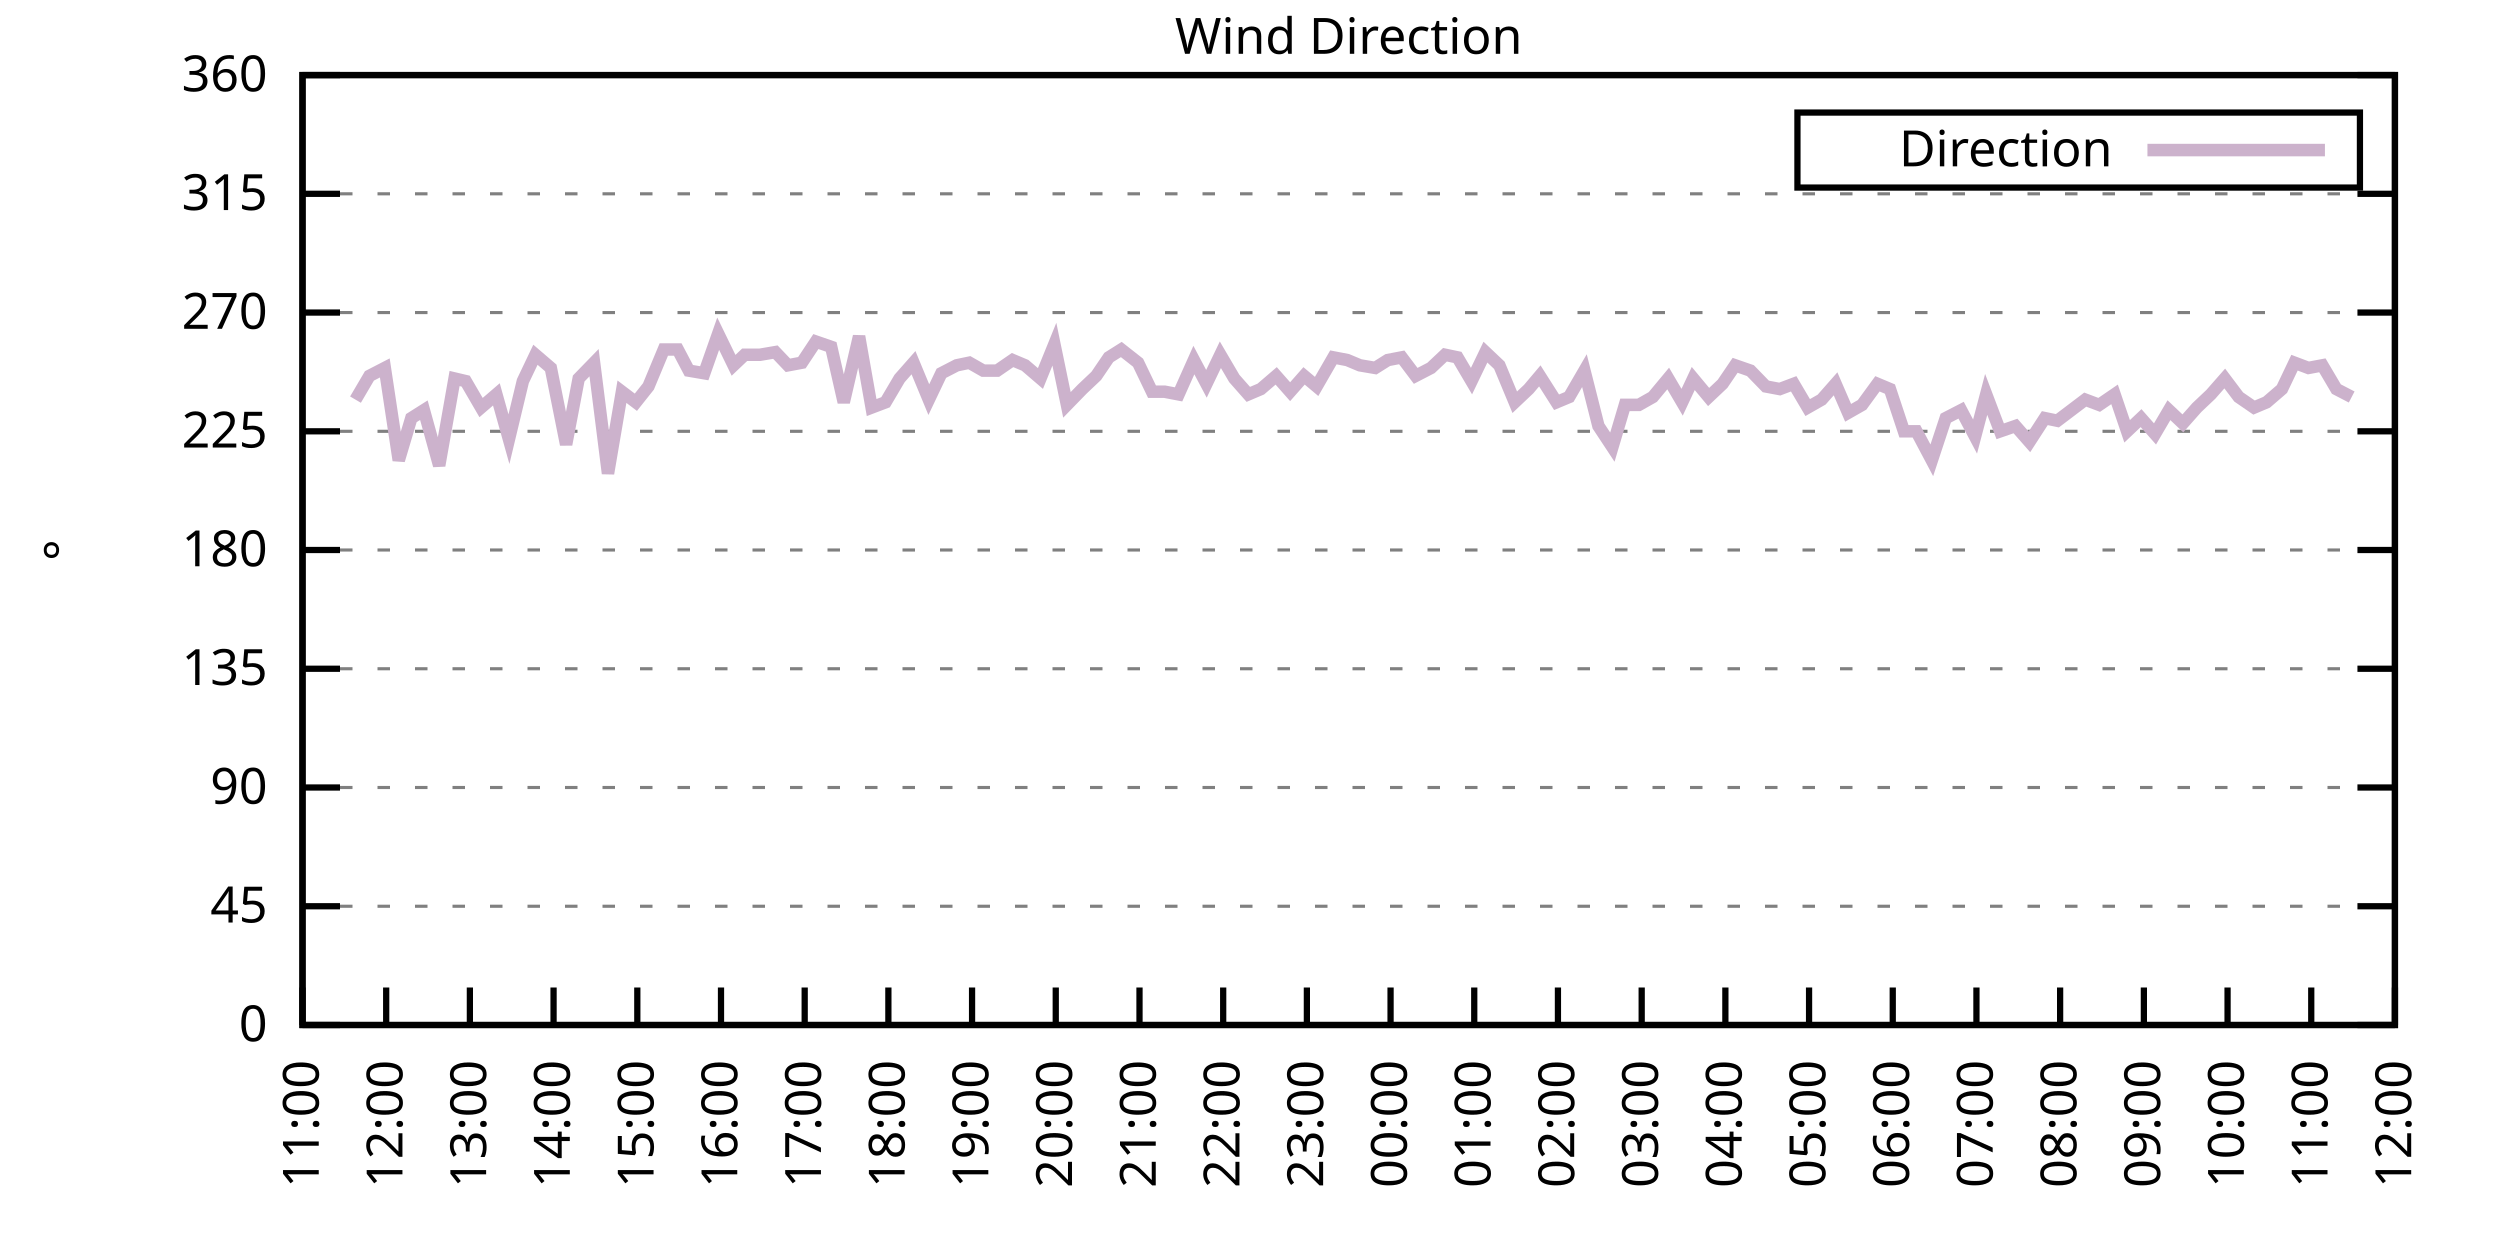
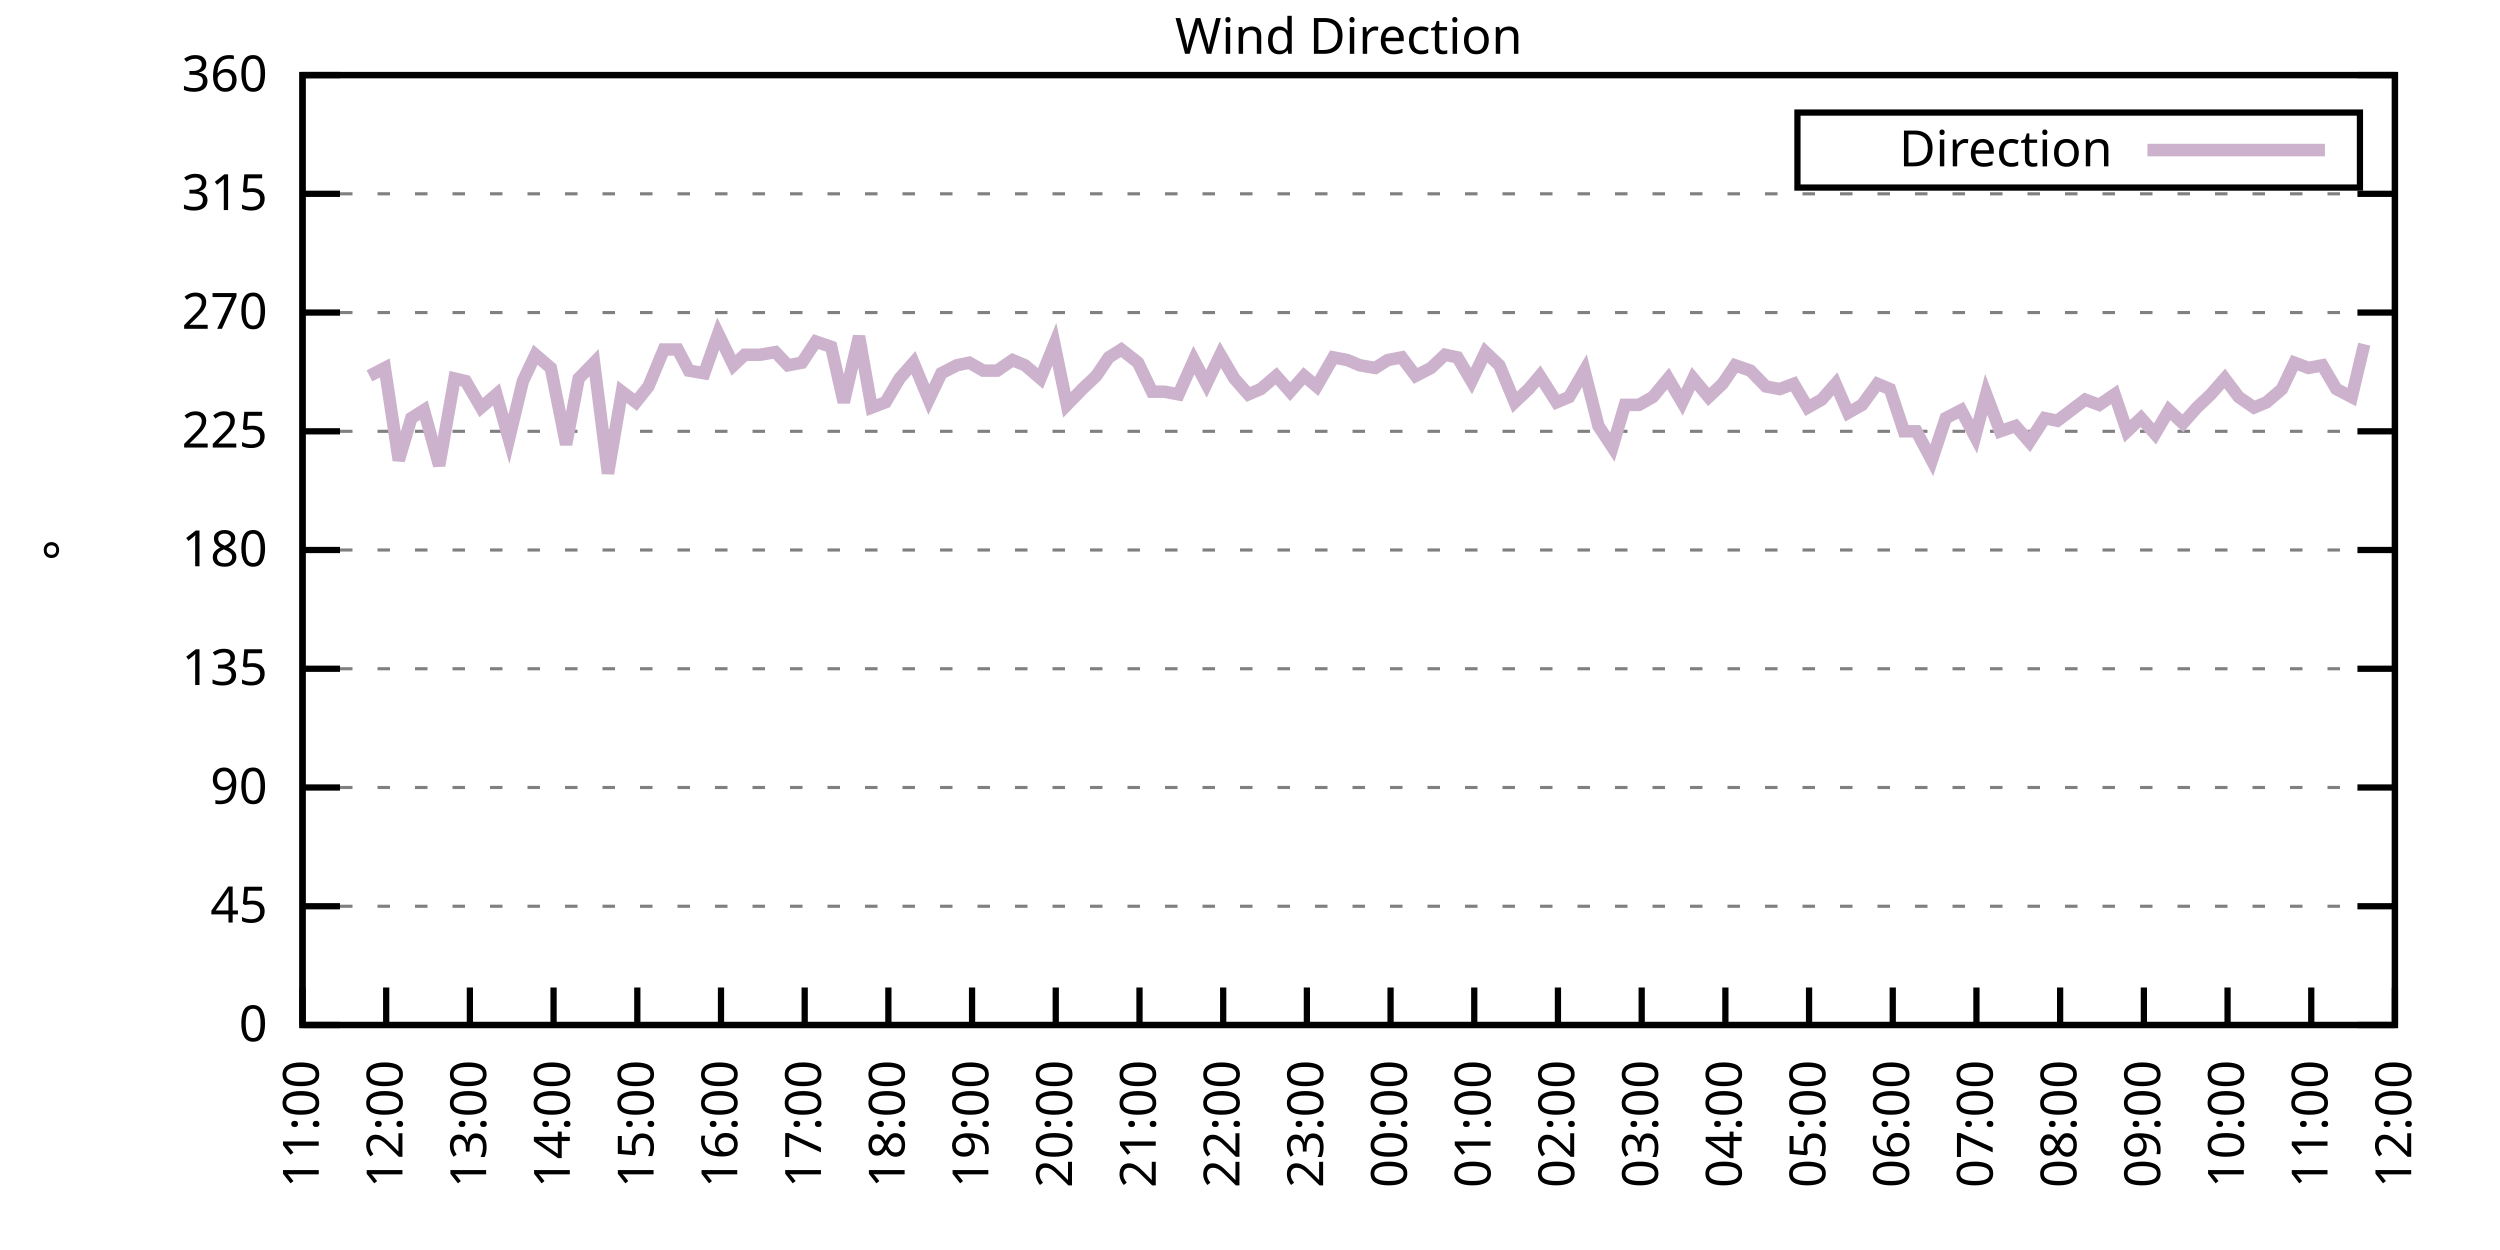
<svg xmlns="http://www.w3.org/2000/svg" xmlns:xlink="http://www.w3.org/1999/xlink" width="400" height="200" viewBox="0 0 400 200">
  <g id="gnuplot_canvas">
    <rect x="0" y="0" width="400" height="200" fill="none" />
    <defs>
      <circle id="gpDot" r="0.5" stroke-width="0.5" stroke="currentColor" />
      <path id="gpPt0" stroke-width="0.333" stroke="currentColor" d="M-1,0 h2 M0,-1 v2" />
      <path id="gpPt1" stroke-width="0.333" stroke="currentColor" d="M-1,-1 L1,1 M1,-1 L-1,1" />
      <path id="gpPt2" stroke-width="0.333" stroke="currentColor" d="M-1,0 L1,0 M0,-1 L0,1 M-1,-1 L1,1 M-1,1 L1,-1" />
      <rect id="gpPt3" stroke-width="0.333" stroke="currentColor" x="-1" y="-1" width="2" height="2" />
      <rect id="gpPt4" stroke-width="0.333" stroke="currentColor" fill="currentColor" x="-1" y="-1" width="2" height="2" />
      <circle id="gpPt5" stroke-width="0.333" stroke="currentColor" cx="0" cy="0" r="1" />
      <use xlink:href="#gpPt5" id="gpPt6" fill="currentColor" stroke="none" />
      <path id="gpPt7" stroke-width="0.333" stroke="currentColor" d="M0,-1.33 L-1.33,0.67 L1.33,0.67 z" />
      <use xlink:href="#gpPt7" id="gpPt8" fill="currentColor" stroke="none" />
      <use xlink:href="#gpPt7" id="gpPt9" stroke="currentColor" transform="rotate(180)" />
      <use xlink:href="#gpPt9" id="gpPt10" fill="currentColor" stroke="none" />
      <use xlink:href="#gpPt3" id="gpPt11" stroke="currentColor" transform="rotate(45)" />
      <use xlink:href="#gpPt11" id="gpPt12" fill="currentColor" stroke="none" />
      <path id="gpPt13" stroke-width="0.333" stroke="currentColor" d="M0,1.330 L1.265,0.411 L0.782,-1.067 L-0.782,-1.076 L-1.265,0.411 z" />
      <use xlink:href="#gpPt13" id="gpPt14" fill="currentColor" stroke="none" />
      <filter id="textbox" filterUnits="objectBoundingBox" x="0" y="0" height="1" width="1">
        <feFlood flood-color="white" flood-opacity="1" result="bgnd" />
        <feComposite in="SourceGraphic" in2="bgnd" operator="atop" />
      </filter>
      <filter id="greybox" filterUnits="objectBoundingBox" x="0" y="0" height="1" width="1">
        <feFlood flood-color="lightgrey" flood-opacity="1" result="grey" />
        <feComposite in="SourceGraphic" in2="grey" operator="atop" />
      </filter>
    </defs>
    <g fill="none" color="white" stroke="currentColor" stroke-width="1.00" stroke-linecap="butt" stroke-linejoin="miter">
</g>
    <g fill="none" color="black" stroke="currentColor" stroke-width="1.00" stroke-linecap="butt" stroke-linejoin="miter">
      <g stroke="none" shape-rendering="crispEdges">
        <polygon fill="rgb(255, 255, 255)" points="48.40,164.00 383.18,164.00 383.18,12.02 48.40,12.02 " />
      </g>
    </g>
    <g fill="none" color="black" stroke="currentColor" stroke-width="1.00" stroke-linecap="butt" stroke-linejoin="miter">
</g>
    <g fill="none" color="black" stroke="black" stroke-width="0.50" stroke-linecap="butt" stroke-linejoin="miter">
</g>
    <g fill="none" color="gray" stroke="currentColor" stroke-width="0.50" stroke-linecap="butt" stroke-linejoin="miter">
      <path stroke="gray" stroke-dasharray="2,4" class="gridline" d="M48.40,164.00 L383.19,164.00  " />
    </g>
    <g fill="none" color="gray" stroke="gray" stroke-width="1.00" stroke-linecap="butt" stroke-linejoin="miter">
</g>
    <g fill="none" color="black" stroke="currentColor" stroke-width="1.00" stroke-linecap="butt" stroke-linejoin="miter">
      <path stroke="black" d="M48.40,164.00 L54.40,164.00 M383.19,164.00 L377.19,164.00  " />
      <g transform="translate(42.80,166.60)" stroke="none" fill="black" font-family="Sans" font-size="8.00" text-anchor="end">
        <text>
          <tspan font-family="Sans"> 0</tspan>
        </text>
      </g>
    </g>
    <g fill="none" color="black" stroke="currentColor" stroke-width="1.00" stroke-linecap="butt" stroke-linejoin="miter">
</g>
    <g fill="none" color="black" stroke="black" stroke-width="0.50" stroke-linecap="butt" stroke-linejoin="miter">
</g>
    <g fill="none" color="gray" stroke="currentColor" stroke-width="0.50" stroke-linecap="butt" stroke-linejoin="miter">
      <path stroke="gray" stroke-dasharray="2,4" class="gridline" d="M48.40,145.00 L383.19,145.00  " />
    </g>
    <g fill="none" color="gray" stroke="gray" stroke-width="1.00" stroke-linecap="butt" stroke-linejoin="miter">
</g>
    <g fill="none" color="black" stroke="currentColor" stroke-width="1.00" stroke-linecap="butt" stroke-linejoin="miter">
      <path stroke="black" d="M48.40,145.00 L54.40,145.00 M383.19,145.00 L377.19,145.00  " />
      <g transform="translate(42.80,147.60)" stroke="none" fill="black" font-family="Sans" font-size="8.00" text-anchor="end">
        <text>
          <tspan font-family="Sans"> 45</tspan>
        </text>
      </g>
    </g>
    <g fill="none" color="black" stroke="currentColor" stroke-width="1.00" stroke-linecap="butt" stroke-linejoin="miter">
</g>
    <g fill="none" color="black" stroke="black" stroke-width="0.50" stroke-linecap="butt" stroke-linejoin="miter">
</g>
    <g fill="none" color="gray" stroke="currentColor" stroke-width="0.50" stroke-linecap="butt" stroke-linejoin="miter">
      <path stroke="gray" stroke-dasharray="2,4" class="gridline" d="M48.40,126.00 L383.19,126.00  " />
    </g>
    <g fill="none" color="gray" stroke="gray" stroke-width="1.00" stroke-linecap="butt" stroke-linejoin="miter">
</g>
    <g fill="none" color="black" stroke="currentColor" stroke-width="1.00" stroke-linecap="butt" stroke-linejoin="miter">
      <path stroke="black" d="M48.40,126.00 L54.40,126.00 M383.19,126.00 L377.19,126.00  " />
      <g transform="translate(42.80,128.60)" stroke="none" fill="black" font-family="Sans" font-size="8.00" text-anchor="end">
        <text>
          <tspan font-family="Sans"> 90</tspan>
        </text>
      </g>
    </g>
    <g fill="none" color="black" stroke="currentColor" stroke-width="1.00" stroke-linecap="butt" stroke-linejoin="miter">
</g>
    <g fill="none" color="black" stroke="black" stroke-width="0.50" stroke-linecap="butt" stroke-linejoin="miter">
</g>
    <g fill="none" color="gray" stroke="currentColor" stroke-width="0.50" stroke-linecap="butt" stroke-linejoin="miter">
      <path stroke="gray" stroke-dasharray="2,4" class="gridline" d="M48.40,107.00 L383.19,107.00  " />
    </g>
    <g fill="none" color="gray" stroke="gray" stroke-width="1.00" stroke-linecap="butt" stroke-linejoin="miter">
</g>
    <g fill="none" color="black" stroke="currentColor" stroke-width="1.00" stroke-linecap="butt" stroke-linejoin="miter">
      <path stroke="black" d="M48.40,107.00 L54.40,107.00 M383.19,107.00 L377.19,107.00  " />
      <g transform="translate(42.80,109.60)" stroke="none" fill="black" font-family="Sans" font-size="8.00" text-anchor="end">
        <text>
          <tspan font-family="Sans"> 135</tspan>
        </text>
      </g>
    </g>
    <g fill="none" color="black" stroke="currentColor" stroke-width="1.00" stroke-linecap="butt" stroke-linejoin="miter">
</g>
    <g fill="none" color="black" stroke="black" stroke-width="0.50" stroke-linecap="butt" stroke-linejoin="miter">
</g>
    <g fill="none" color="gray" stroke="currentColor" stroke-width="0.50" stroke-linecap="butt" stroke-linejoin="miter">
      <path stroke="gray" stroke-dasharray="2,4" class="gridline" d="M48.40,88.00 L383.19,88.00  " />
    </g>
    <g fill="none" color="gray" stroke="gray" stroke-width="1.00" stroke-linecap="butt" stroke-linejoin="miter">
</g>
    <g fill="none" color="black" stroke="currentColor" stroke-width="1.00" stroke-linecap="butt" stroke-linejoin="miter">
      <path stroke="black" d="M48.40,88.00 L54.40,88.00 M383.19,88.00 L377.19,88.00  " />
      <g transform="translate(42.80,90.60)" stroke="none" fill="black" font-family="Sans" font-size="8.00" text-anchor="end">
        <text>
          <tspan font-family="Sans"> 180</tspan>
        </text>
      </g>
    </g>
    <g fill="none" color="black" stroke="currentColor" stroke-width="1.00" stroke-linecap="butt" stroke-linejoin="miter">
</g>
    <g fill="none" color="black" stroke="black" stroke-width="0.50" stroke-linecap="butt" stroke-linejoin="miter">
</g>
    <g fill="none" color="gray" stroke="currentColor" stroke-width="0.50" stroke-linecap="butt" stroke-linejoin="miter">
      <path stroke="gray" stroke-dasharray="2,4" class="gridline" d="M48.40,69.01 L383.19,69.01  " />
    </g>
    <g fill="none" color="gray" stroke="gray" stroke-width="1.00" stroke-linecap="butt" stroke-linejoin="miter">
</g>
    <g fill="none" color="black" stroke="currentColor" stroke-width="1.00" stroke-linecap="butt" stroke-linejoin="miter">
      <path stroke="black" d="M48.40,69.01 L54.40,69.01 M383.19,69.01 L377.19,69.01  " />
      <g transform="translate(42.80,71.61)" stroke="none" fill="black" font-family="Sans" font-size="8.00" text-anchor="end">
        <text>
          <tspan font-family="Sans"> 225</tspan>
        </text>
      </g>
    </g>
    <g fill="none" color="black" stroke="currentColor" stroke-width="1.00" stroke-linecap="butt" stroke-linejoin="miter">
</g>
    <g fill="none" color="black" stroke="black" stroke-width="0.50" stroke-linecap="butt" stroke-linejoin="miter">
</g>
    <g fill="none" color="gray" stroke="currentColor" stroke-width="0.50" stroke-linecap="butt" stroke-linejoin="miter">
      <path stroke="gray" stroke-dasharray="2,4" class="gridline" d="M48.40,50.01 L383.19,50.01  " />
    </g>
    <g fill="none" color="gray" stroke="gray" stroke-width="1.00" stroke-linecap="butt" stroke-linejoin="miter">
</g>
    <g fill="none" color="black" stroke="currentColor" stroke-width="1.00" stroke-linecap="butt" stroke-linejoin="miter">
      <path stroke="black" d="M48.40,50.01 L54.40,50.01 M383.19,50.01 L377.19,50.01  " />
      <g transform="translate(42.80,52.61)" stroke="none" fill="black" font-family="Sans" font-size="8.00" text-anchor="end">
        <text>
          <tspan font-family="Sans"> 270</tspan>
        </text>
      </g>
    </g>
    <g fill="none" color="black" stroke="currentColor" stroke-width="1.00" stroke-linecap="butt" stroke-linejoin="miter">
</g>
    <g fill="none" color="black" stroke="black" stroke-width="0.50" stroke-linecap="butt" stroke-linejoin="miter">
</g>
    <g fill="none" color="gray" stroke="currentColor" stroke-width="0.50" stroke-linecap="butt" stroke-linejoin="miter">
      <path stroke="gray" stroke-dasharray="2,4" class="gridline" d="M48.40,31.01 L383.19,31.01  " />
    </g>
    <g fill="none" color="gray" stroke="gray" stroke-width="1.00" stroke-linecap="butt" stroke-linejoin="miter">
</g>
    <g fill="none" color="black" stroke="currentColor" stroke-width="1.00" stroke-linecap="butt" stroke-linejoin="miter">
      <path stroke="black" d="M48.40,31.01 L54.40,31.01 M383.19,31.01 L377.19,31.01  " />
      <g transform="translate(42.80,33.61)" stroke="none" fill="black" font-family="Sans" font-size="8.00" text-anchor="end">
        <text>
          <tspan font-family="Sans"> 315</tspan>
        </text>
      </g>
    </g>
    <g fill="none" color="black" stroke="currentColor" stroke-width="1.00" stroke-linecap="butt" stroke-linejoin="miter">
</g>
    <g fill="none" color="black" stroke="black" stroke-width="0.50" stroke-linecap="butt" stroke-linejoin="miter">
</g>
    <g fill="none" color="gray" stroke="currentColor" stroke-width="0.50" stroke-linecap="butt" stroke-linejoin="miter">
      <path stroke="gray" stroke-dasharray="2,4" class="gridline" d="M48.40,12.01 L383.19,12.01  " />
    </g>
    <g fill="none" color="gray" stroke="gray" stroke-width="1.00" stroke-linecap="butt" stroke-linejoin="miter">
</g>
    <g fill="none" color="black" stroke="currentColor" stroke-width="1.00" stroke-linecap="butt" stroke-linejoin="miter">
      <path stroke="black" d="M48.40,12.01 L54.40,12.01 M383.19,12.01 L377.19,12.01  " />
      <g transform="translate(42.80,14.61)" stroke="none" fill="black" font-family="Sans" font-size="8.00" text-anchor="end">
        <text>
          <tspan font-family="Sans"> 360</tspan>
        </text>
      </g>
    </g>
    <g fill="none" color="black" stroke="currentColor" stroke-width="1.00" stroke-linecap="butt" stroke-linejoin="miter">
      <path stroke="black" d="M48.40,164.00 L48.40,158.00  " />
      <g transform="translate(51.00,169.60) rotate(270.00)" stroke="none" fill="black" font-family="Sans" font-size="8.00" text-anchor="end">
        <text>
          <tspan font-family="Sans">11:00</tspan>
        </text>
      </g>
    </g>
    <g fill="none" color="black" stroke="currentColor" stroke-width="1.00" stroke-linecap="butt" stroke-linejoin="miter">
      <path stroke="black" d="M61.79,164.00 L61.79,158.00  " />
      <g transform="translate(64.39,169.60) rotate(270.00)" stroke="none" fill="black" font-family="Sans" font-size="8.00" text-anchor="end">
        <text>
          <tspan font-family="Sans">12:00</tspan>
        </text>
      </g>
    </g>
    <g fill="none" color="black" stroke="currentColor" stroke-width="1.00" stroke-linecap="butt" stroke-linejoin="miter">
      <path stroke="black" d="M75.18,164.00 L75.18,158.00  " />
      <g transform="translate(77.78,169.60) rotate(270.00)" stroke="none" fill="black" font-family="Sans" font-size="8.00" text-anchor="end">
        <text>
          <tspan font-family="Sans">13:00</tspan>
        </text>
      </g>
    </g>
    <g fill="none" color="black" stroke="currentColor" stroke-width="1.00" stroke-linecap="butt" stroke-linejoin="miter">
      <path stroke="black" d="M88.57,164.00 L88.57,158.00  " />
      <g transform="translate(91.17,169.60) rotate(270.00)" stroke="none" fill="black" font-family="Sans" font-size="8.00" text-anchor="end">
        <text>
          <tspan font-family="Sans">14:00</tspan>
        </text>
      </g>
    </g>
    <g fill="none" color="black" stroke="currentColor" stroke-width="1.00" stroke-linecap="butt" stroke-linejoin="miter">
      <path stroke="black" d="M101.97,164.00 L101.97,158.00  " />
      <g transform="translate(104.57,169.60) rotate(270.00)" stroke="none" fill="black" font-family="Sans" font-size="8.00" text-anchor="end">
        <text>
          <tspan font-family="Sans">15:00</tspan>
        </text>
      </g>
    </g>
    <g fill="none" color="black" stroke="currentColor" stroke-width="1.00" stroke-linecap="butt" stroke-linejoin="miter">
      <path stroke="black" d="M115.36,164.00 L115.36,158.00  " />
      <g transform="translate(117.96,169.60) rotate(270.00)" stroke="none" fill="black" font-family="Sans" font-size="8.00" text-anchor="end">
        <text>
          <tspan font-family="Sans">16:00</tspan>
        </text>
      </g>
    </g>
    <g fill="none" color="black" stroke="currentColor" stroke-width="1.00" stroke-linecap="butt" stroke-linejoin="miter">
      <path stroke="black" d="M128.75,164.00 L128.75,158.00  " />
      <g transform="translate(131.35,169.60) rotate(270.00)" stroke="none" fill="black" font-family="Sans" font-size="8.00" text-anchor="end">
        <text>
          <tspan font-family="Sans">17:00</tspan>
        </text>
      </g>
    </g>
    <g fill="none" color="black" stroke="currentColor" stroke-width="1.00" stroke-linecap="butt" stroke-linejoin="miter">
      <path stroke="black" d="M142.14,164.00 L142.14,158.00  " />
      <g transform="translate(144.74,169.60) rotate(270.00)" stroke="none" fill="black" font-family="Sans" font-size="8.00" text-anchor="end">
        <text>
          <tspan font-family="Sans">18:00</tspan>
        </text>
      </g>
    </g>
    <g fill="none" color="black" stroke="currentColor" stroke-width="1.00" stroke-linecap="butt" stroke-linejoin="miter">
      <path stroke="black" d="M155.53,164.00 L155.53,158.00  " />
      <g transform="translate(158.13,169.60) rotate(270.00)" stroke="none" fill="black" font-family="Sans" font-size="8.00" text-anchor="end">
        <text>
          <tspan font-family="Sans">19:00</tspan>
        </text>
      </g>
    </g>
    <g fill="none" color="black" stroke="currentColor" stroke-width="1.00" stroke-linecap="butt" stroke-linejoin="miter">
      <path stroke="black" d="M168.92,164.00 L168.92,158.00  " />
      <g transform="translate(171.52,169.60) rotate(270.00)" stroke="none" fill="black" font-family="Sans" font-size="8.00" text-anchor="end">
        <text>
          <tspan font-family="Sans">20:00</tspan>
        </text>
      </g>
    </g>
    <g fill="none" color="black" stroke="currentColor" stroke-width="1.00" stroke-linecap="butt" stroke-linejoin="miter">
      <path stroke="black" d="M182.32,164.00 L182.32,158.00  " />
      <g transform="translate(184.92,169.60) rotate(270.00)" stroke="none" fill="black" font-family="Sans" font-size="8.00" text-anchor="end">
        <text>
          <tspan font-family="Sans">21:00</tspan>
        </text>
      </g>
    </g>
    <g fill="none" color="black" stroke="currentColor" stroke-width="1.00" stroke-linecap="butt" stroke-linejoin="miter">
      <path stroke="black" d="M195.71,164.00 L195.71,158.00  " />
      <g transform="translate(198.31,169.60) rotate(270.00)" stroke="none" fill="black" font-family="Sans" font-size="8.00" text-anchor="end">
        <text>
          <tspan font-family="Sans">22:00</tspan>
        </text>
      </g>
    </g>
    <g fill="none" color="black" stroke="currentColor" stroke-width="1.00" stroke-linecap="butt" stroke-linejoin="miter">
      <path stroke="black" d="M209.10,164.00 L209.10,158.00  " />
      <g transform="translate(211.70,169.60) rotate(270.00)" stroke="none" fill="black" font-family="Sans" font-size="8.00" text-anchor="end">
        <text>
          <tspan font-family="Sans">23:00</tspan>
        </text>
      </g>
    </g>
    <g fill="none" color="black" stroke="currentColor" stroke-width="1.00" stroke-linecap="butt" stroke-linejoin="miter">
      <path stroke="black" d="M222.49,164.00 L222.49,158.00  " />
      <g transform="translate(225.09,169.60) rotate(270.00)" stroke="none" fill="black" font-family="Sans" font-size="8.00" text-anchor="end">
        <text>
          <tspan font-family="Sans">00:00</tspan>
        </text>
      </g>
    </g>
    <g fill="none" color="black" stroke="currentColor" stroke-width="1.00" stroke-linecap="butt" stroke-linejoin="miter">
      <path stroke="black" d="M235.88,164.00 L235.88,158.00  " />
      <g transform="translate(238.48,169.60) rotate(270.00)" stroke="none" fill="black" font-family="Sans" font-size="8.00" text-anchor="end">
        <text>
          <tspan font-family="Sans">01:00</tspan>
        </text>
      </g>
    </g>
    <g fill="none" color="black" stroke="currentColor" stroke-width="1.00" stroke-linecap="butt" stroke-linejoin="miter">
      <path stroke="black" d="M249.27,164.00 L249.27,158.00  " />
      <g transform="translate(251.87,169.60) rotate(270.00)" stroke="none" fill="black" font-family="Sans" font-size="8.00" text-anchor="end">
        <text>
          <tspan font-family="Sans">02:00</tspan>
        </text>
      </g>
    </g>
    <g fill="none" color="black" stroke="currentColor" stroke-width="1.00" stroke-linecap="butt" stroke-linejoin="miter">
      <path stroke="black" d="M262.67,164.00 L262.67,158.00  " />
      <g transform="translate(265.27,169.60) rotate(270.00)" stroke="none" fill="black" font-family="Sans" font-size="8.00" text-anchor="end">
        <text>
          <tspan font-family="Sans">03:00</tspan>
        </text>
      </g>
    </g>
    <g fill="none" color="black" stroke="currentColor" stroke-width="1.00" stroke-linecap="butt" stroke-linejoin="miter">
      <path stroke="black" d="M276.06,164.00 L276.06,158.00  " />
      <g transform="translate(278.66,169.60) rotate(270.00)" stroke="none" fill="black" font-family="Sans" font-size="8.00" text-anchor="end">
        <text>
          <tspan font-family="Sans">04:00</tspan>
        </text>
      </g>
    </g>
    <g fill="none" color="black" stroke="currentColor" stroke-width="1.00" stroke-linecap="butt" stroke-linejoin="miter">
      <path stroke="black" d="M289.45,164.00 L289.45,158.00  " />
      <g transform="translate(292.05,169.60) rotate(270.00)" stroke="none" fill="black" font-family="Sans" font-size="8.00" text-anchor="end">
        <text>
          <tspan font-family="Sans">05:00</tspan>
        </text>
      </g>
    </g>
    <g fill="none" color="black" stroke="currentColor" stroke-width="1.00" stroke-linecap="butt" stroke-linejoin="miter">
      <path stroke="black" d="M302.84,164.00 L302.84,158.00  " />
      <g transform="translate(305.44,169.60) rotate(270.00)" stroke="none" fill="black" font-family="Sans" font-size="8.00" text-anchor="end">
        <text>
          <tspan font-family="Sans">06:00</tspan>
        </text>
      </g>
    </g>
    <g fill="none" color="black" stroke="currentColor" stroke-width="1.00" stroke-linecap="butt" stroke-linejoin="miter">
      <path stroke="black" d="M316.23,164.00 L316.23,158.00  " />
      <g transform="translate(318.83,169.60) rotate(270.00)" stroke="none" fill="black" font-family="Sans" font-size="8.00" text-anchor="end">
        <text>
          <tspan font-family="Sans">07:00</tspan>
        </text>
      </g>
    </g>
    <g fill="none" color="black" stroke="currentColor" stroke-width="1.00" stroke-linecap="butt" stroke-linejoin="miter">
      <path stroke="black" d="M329.62,164.00 L329.62,158.00  " />
      <g transform="translate(332.22,169.60) rotate(270.00)" stroke="none" fill="black" font-family="Sans" font-size="8.00" text-anchor="end">
        <text>
          <tspan font-family="Sans">08:00</tspan>
        </text>
      </g>
    </g>
    <g fill="none" color="black" stroke="currentColor" stroke-width="1.00" stroke-linecap="butt" stroke-linejoin="miter">
      <path stroke="black" d="M343.02,164.00 L343.02,158.00  " />
      <g transform="translate(345.62,169.60) rotate(270.00)" stroke="none" fill="black" font-family="Sans" font-size="8.00" text-anchor="end">
        <text>
          <tspan font-family="Sans">09:00</tspan>
        </text>
      </g>
    </g>
    <g fill="none" color="black" stroke="currentColor" stroke-width="1.00" stroke-linecap="butt" stroke-linejoin="miter">
      <path stroke="black" d="M356.41,164.00 L356.41,158.00  " />
      <g transform="translate(359.01,169.60) rotate(270.00)" stroke="none" fill="black" font-family="Sans" font-size="8.00" text-anchor="end">
        <text>
          <tspan font-family="Sans">10:00</tspan>
        </text>
      </g>
    </g>
    <g fill="none" color="black" stroke="currentColor" stroke-width="1.00" stroke-linecap="butt" stroke-linejoin="miter">
      <path stroke="black" d="M369.80,164.00 L369.80,158.00  " />
      <g transform="translate(372.40,169.60) rotate(270.00)" stroke="none" fill="black" font-family="Sans" font-size="8.00" text-anchor="end">
        <text>
          <tspan font-family="Sans">11:00</tspan>
        </text>
      </g>
    </g>
    <g fill="none" color="black" stroke="currentColor" stroke-width="1.00" stroke-linecap="butt" stroke-linejoin="miter">
      <path stroke="black" d="M383.19,164.00 L383.19,158.00  " />
      <g transform="translate(385.79,169.60) rotate(270.00)" stroke="none" fill="black" font-family="Sans" font-size="8.00" text-anchor="end">
        <text>
          <tspan font-family="Sans">12:00</tspan>
        </text>
      </g>
    </g>
    <g fill="none" color="black" stroke="currentColor" stroke-width="1.00" stroke-linecap="butt" stroke-linejoin="miter">
</g>
    <g fill="none" color="black" stroke="currentColor" stroke-width="1.00" stroke-linecap="butt" stroke-linejoin="miter">
      <path stroke="black" d="M48.40,12.01 L48.40,164.00 L383.19,164.00 L383.19,12.01 L48.40,12.01 Z  " />
    </g>
    <g fill="none" color="black" stroke="currentColor" stroke-width="1.00" stroke-linecap="butt" stroke-linejoin="miter">
</g>
    <g fill="none" color="black" stroke="currentColor" stroke-width="1.00" stroke-linecap="butt" stroke-linejoin="miter">
      <path stroke="black" d="M287.59,30.01 L287.59,18.01 L377.59,18.01 L377.59,30.01 L287.59,30.01 Z  " />
    </g>
    <g id="Wind_direction_plot_1">
      <g fill="none" color="white" stroke="black" stroke-width="2.00" stroke-linecap="butt" stroke-linejoin="miter">
</g>
      <g fill="none" color="black" stroke="currentColor" stroke-width="2.00" stroke-linecap="butt" stroke-linejoin="miter">
        <g transform="translate(337.99,26.61)" stroke="none" fill="black" font-family="Sans" font-size="8.00" text-anchor="end">
          <text>
            <tspan font-family="Sans">Direction</tspan>
          </text>
        </g>
      </g>
      <g fill="none" color="black" stroke="currentColor" stroke-width="2.00" stroke-linecap="butt" stroke-linejoin="miter">
-         <path stroke="rgb(204, 178, 204)" d="M343.59,24.01 L371.99,24.01 M56.88,63.94 L59.11,60.14 L61.57,58.87 L63.80,73.65 L65.81,66.90 L67.82,65.63   L70.27,74.49 L72.73,60.56 L74.51,60.98 L76.97,65.21 L79.42,63.10 L81.43,70.27 L83.66,60.98 L85.67,56.76   L88.13,58.87 L90.58,71.12 L92.59,60.56 L95.05,58.03 L97.28,75.76 L99.51,62.67 L101.74,64.36 L103.75,61.83   L106.21,55.92 L108.44,55.92 L110.22,59.30 L112.68,59.72 L114.91,53.39 L117.37,58.45 L119.15,56.76 L121.61,56.76   L124.06,56.34 L126.07,58.45 L128.30,58.03 L130.54,54.65 L132.99,55.50 L135.00,64.36 L137.45,53.81 L139.46,65.21   L141.69,64.36 L143.93,60.56 L146.16,58.03 L148.61,63.94 L150.62,59.72 L153.08,58.45 L155.09,58.03 L157.32,59.30   L159.55,59.30 L162.01,57.61 L164.01,58.45 L166.47,60.56 L168.70,55.07 L170.71,64.78 L173.17,62.25 L175.40,60.14   L177.41,57.18 L179.41,55.92 L182.09,58.03 L184.32,62.67 L186.33,62.67 L188.57,63.10 L191.02,57.61 L193.03,61.41   L195.26,56.76 L197.49,60.56 L199.73,63.10 L201.73,62.25 L204.19,60.14 L206.42,62.67 L208.65,60.14 L210.66,61.83   L213.34,57.18 L215.57,57.61 L217.58,58.45 L220.04,58.87 L222.04,57.61 L224.28,57.18 L226.51,60.14 L228.96,58.87   L231.20,56.76 L233.20,57.18 L235.44,60.98 L237.67,56.34 L239.90,58.45 L242.36,64.36 L244.59,62.25 L246.37,60.14   L249.05,64.36 L251.06,63.52 L253.51,59.30 L255.75,68.16 L257.98,71.54 L259.99,64.78 L262.22,64.78 L264.45,63.52   L266.91,60.56 L269.14,64.36 L270.92,60.56 L273.38,63.52 L275.61,61.41 L277.62,58.45 L280.07,59.30 L282.53,61.83   L284.76,62.25 L286.99,61.41 L289.23,65.21 L291.46,63.94 L293.69,61.41 L295.70,66.05 L297.93,64.78 L300.39,61.41   L302.39,62.25 L304.63,69.01 L306.63,69.01 L309.09,73.65 L311.32,66.90 L313.78,65.63 L316.01,69.85 L317.79,63.10   L320.03,69.01 L322.48,68.16 L324.71,70.70 L327.17,66.90 L329.18,67.32 L331.41,65.63 L333.64,63.94 L335.87,64.78   L338.33,63.10 L340.34,69.01 L342.57,66.90 L344.80,69.43 L347.03,65.63 L349.26,67.74 L351.50,65.21 L353.73,63.10   L355.96,60.56 L358.19,63.52 L360.65,65.21 L362.66,64.36 L365.11,62.25 L367.12,58.03 L369.35,58.87 L371.58,58.45   L373.82,62.25 L376.27,63.52  " />
+         <path stroke="rgb(204, 178, 204)" d="M343.59,24.01 L371.99,24.01 M59.11,60.14 L61.57,58.87 L63.80,73.65 L65.81,66.90 L67.82,65.63 L70.27,74.49   L72.73,60.56 L74.51,60.98 L76.97,65.21 L79.42,63.10 L81.43,70.27 L83.66,60.98 L85.67,56.76 L88.13,58.87   L90.58,71.12 L92.59,60.56 L95.05,58.03 L97.28,75.76 L99.51,62.67 L101.74,64.36 L103.75,61.83 L106.21,55.92   L108.44,55.92 L110.22,59.30 L112.68,59.72 L114.91,53.39 L117.37,58.45 L119.15,56.76 L121.61,56.76 L124.06,56.34   L126.07,58.45 L128.30,58.03 L130.54,54.65 L132.99,55.50 L135.00,64.36 L137.45,53.81 L139.46,65.21 L141.69,64.36   L143.93,60.56 L146.16,58.03 L148.61,63.94 L150.62,59.72 L153.08,58.45 L155.09,58.03 L157.32,59.30 L159.55,59.30   L162.01,57.61 L164.01,58.45 L166.47,60.56 L168.70,55.07 L170.71,64.78 L173.17,62.25 L175.40,60.14 L177.41,57.18   L179.41,55.92 L182.09,58.03 L184.32,62.67 L186.33,62.67 L188.57,63.10 L191.02,57.61 L193.03,61.41 L195.26,56.76   L197.49,60.56 L199.73,63.10 L201.73,62.25 L204.19,60.14 L206.42,62.67 L208.65,60.14 L210.66,61.83 L213.34,57.18   L215.57,57.61 L217.58,58.45 L220.04,58.87 L222.04,57.61 L224.28,57.18 L226.51,60.14 L228.96,58.87 L231.20,56.76   L233.20,57.18 L235.44,60.98 L237.67,56.34 L239.90,58.45 L242.36,64.36 L244.59,62.25 L246.37,60.14 L249.05,64.36   L251.06,63.52 L253.51,59.30 L255.75,68.16 L257.98,71.54 L259.99,64.78 L262.22,64.78 L264.45,63.52 L266.91,60.56   L269.14,64.36 L270.92,60.56 L273.38,63.52 L275.61,61.41 L277.62,58.45 L280.07,59.30 L282.53,61.83 L284.76,62.25   L286.99,61.41 L289.23,65.21 L291.46,63.94 L293.69,61.41 L295.70,66.05 L297.93,64.78 L300.39,61.41 L302.39,62.25   L304.63,69.01 L306.63,69.01 L309.09,73.65 L311.32,66.90 L313.78,65.63 L316.01,69.85 L317.79,63.10 L320.03,69.01   L322.48,68.16 L324.71,70.70 L327.17,66.90 L329.18,67.32 L331.41,65.63 L333.64,63.94 L335.87,64.78 L338.33,63.10   L340.34,69.01 L342.57,66.90 L344.80,69.43 L347.03,65.63 L349.26,67.74 L351.50,65.21 L353.73,63.10 L355.96,60.56   L358.19,63.52 L360.65,65.21 L362.66,64.36 L365.11,62.25 L367.12,58.03 L369.35,58.87 L371.58,58.45 L373.82,62.25   L376.27,63.52 L378.28,55.07  " />
      </g>
    </g>
    <g fill="none" color="black" stroke="currentColor" stroke-width="2.00" stroke-linecap="butt" stroke-linejoin="miter">
</g>
    <g fill="none" color="black" stroke="black" stroke-width="1.00" stroke-linecap="butt" stroke-linejoin="miter">
</g>
    <g fill="none" color="black" stroke="currentColor" stroke-width="1.00" stroke-linecap="butt" stroke-linejoin="miter">
      <path stroke="black" d="M48.40,12.01 L48.40,164.00 L383.19,164.00 L383.19,12.01 L48.40,12.01 Z  " />
      <g transform="translate(12.80,88.01) rotate(270.00)" stroke="none" fill="black" font-family="Sans" font-size="8.00" text-anchor="middle">
        <text>
          <tspan font-family="Sans">°</tspan>
        </text>
      </g>
    </g>
    <g fill="none" color="black" stroke="currentColor" stroke-width="1.00" stroke-linecap="butt" stroke-linejoin="miter">
</g>
    <g fill="none" color="black" stroke="currentColor" stroke-width="1.00" stroke-linecap="butt" stroke-linejoin="miter">
      <g transform="translate(215.79,8.61)" stroke="none" fill="black" font-family="Sans" font-size="8.00" text-anchor="middle">
        <text>
          <tspan font-family="Sans">Wind Direction</tspan>
        </text>
      </g>
    </g>
    <g fill="none" color="black" stroke="currentColor" stroke-width="1.00" stroke-linecap="butt" stroke-linejoin="miter">
</g>
  </g>
</svg>
